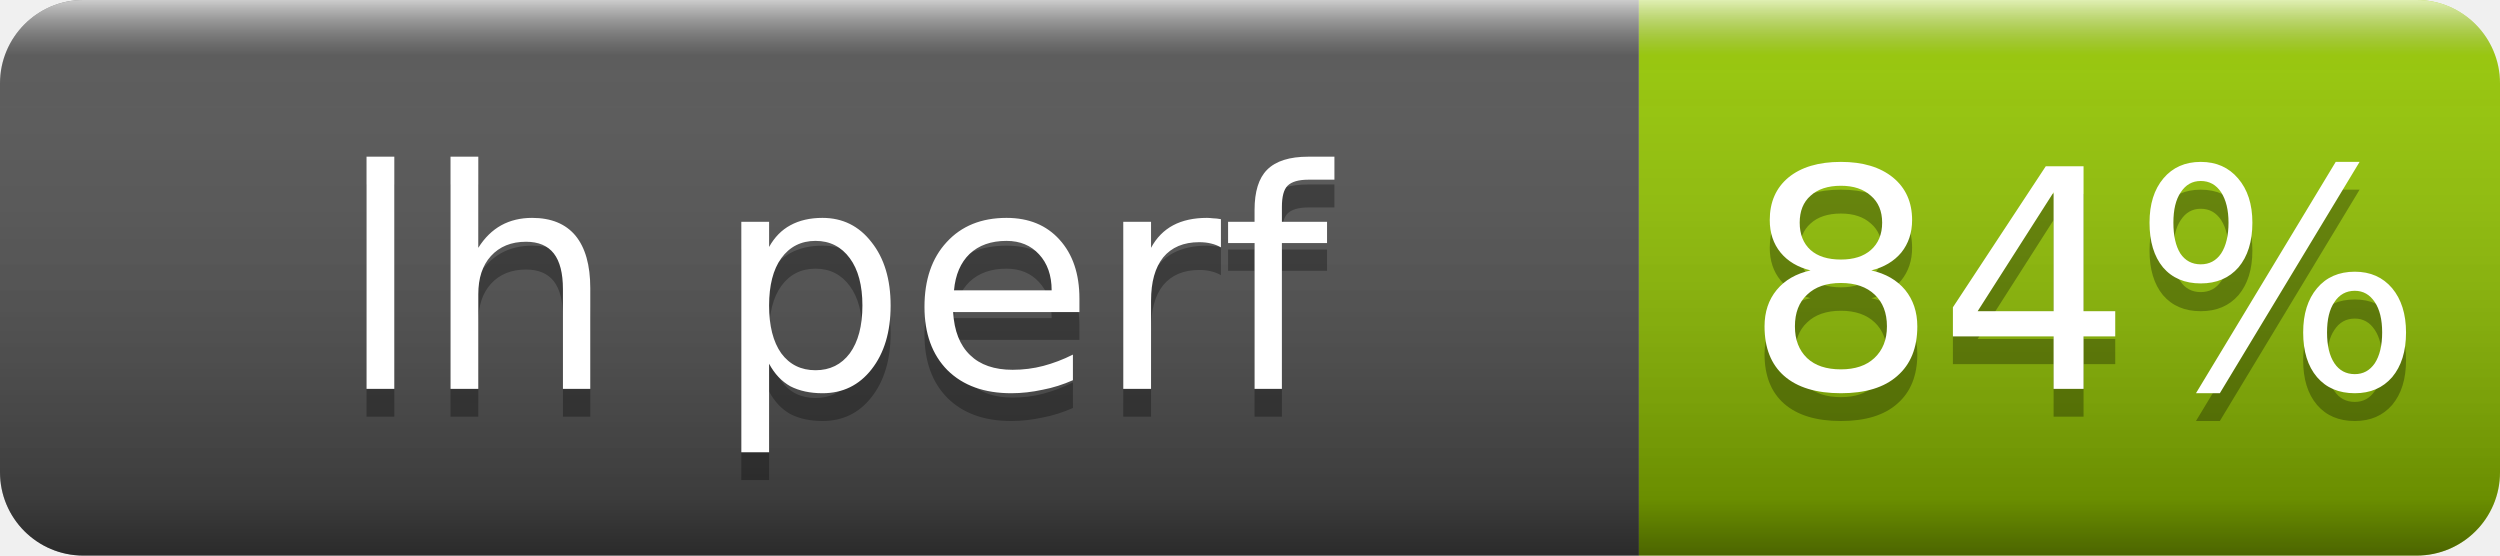
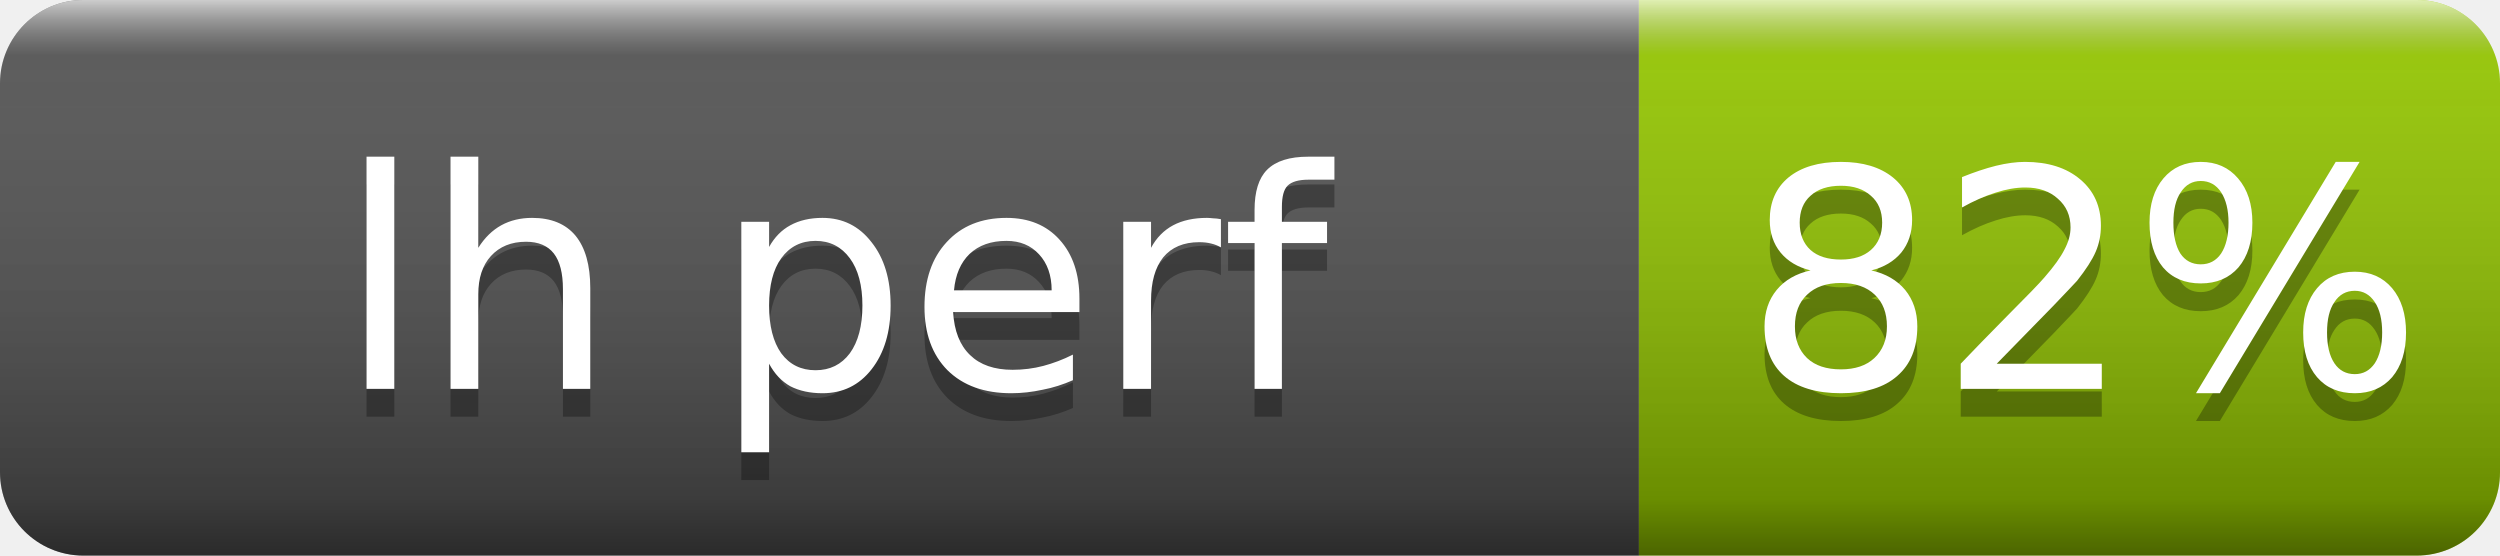
- <svg xmlns="http://www.w3.org/2000/svg" width="90" height="20" role="img" aria-label="lh perf: 84%">
+ <svg xmlns="http://www.w3.org/2000/svg" width="90" height="20" role="img" aria-label="lh perf: 82%">
  <linearGradient id="s" x2="0" y2="100%">
    <stop offset="0" stop-color="#fff" stop-opacity=".7" />
    <stop offset=".1" stop-color="#aaa" stop-opacity=".1" />
    <stop offset=".9" stop-opacity=".3" />
    <stop offset="1" stop-opacity=".5" />
  </linearGradient>
  <clipPath id="r">
    <rect width="90" height="20" rx="3" fill="#fff" />
  </clipPath>
  <g clip-path="url(#r)">
    <rect width="59" height="20" fill="#555" />
    <rect x="59" width="31" height="20" fill="#97ca00" />
    <rect width="90" height="20" fill="url(#s)" />
  </g>
  <g fill="#fff" text-anchor="middle" font-family="Verdana,Geneva,DejaVu Sans,sans-serif" font-size="11">
    <text x="30" y="15" fill="#010101" fill-opacity=".3">lh perf</text>
    <text x="30" y="14">lh perf</text>
-     <text x="75" y="15" fill="#010101" fill-opacity=".3">84%</text>
-     <text x="75" y="14">84%</text>
+     <text x="75" y="15" fill="#010101" fill-opacity=".3">82%</text>
+     <text x="75" y="14">82%</text>
  </g>
</svg>
